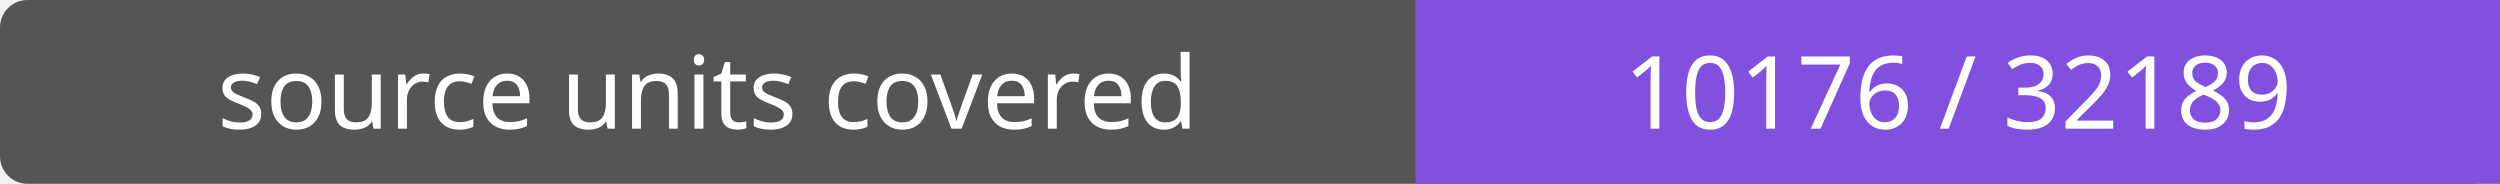
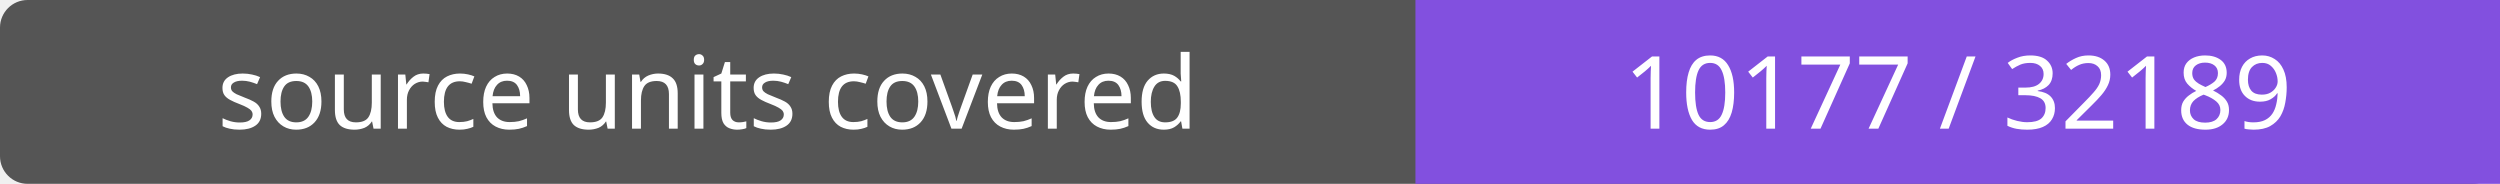
- <svg xmlns="http://www.w3.org/2000/svg" width="272" height="20" role="img" aria-label="source units covered: 10176 / 32189">
+ <svg xmlns="http://www.w3.org/2000/svg" width="272" height="20" role="img" aria-label="source units covered: 10177 / 32189">
  <rect width="272" height="20" rx="3" fill="#555" />
  <path fill="#8250df" d="M154 0h118v20H154z" />
  <g fill="#fff" text-anchor="middle" font-family="Verdana,sans-serif" font-size="11">
    <text x="77.0" y="14">source units covered</text>
-     <text x="213.0" y="14">10176 / 32189</text>
+     <text x="213.0" y="14">10177 / 32189</text>
  </g>
</svg>
